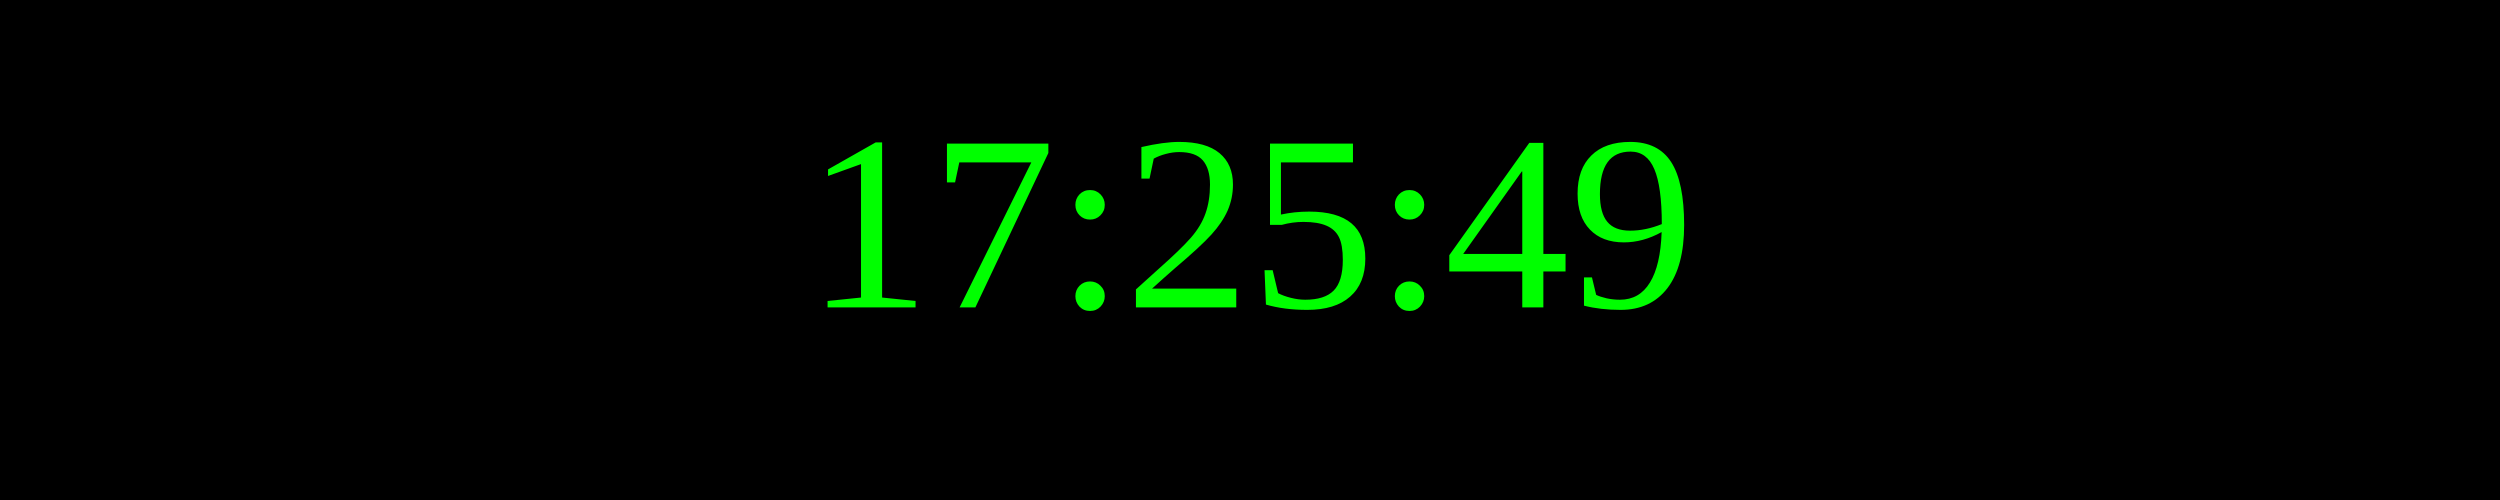
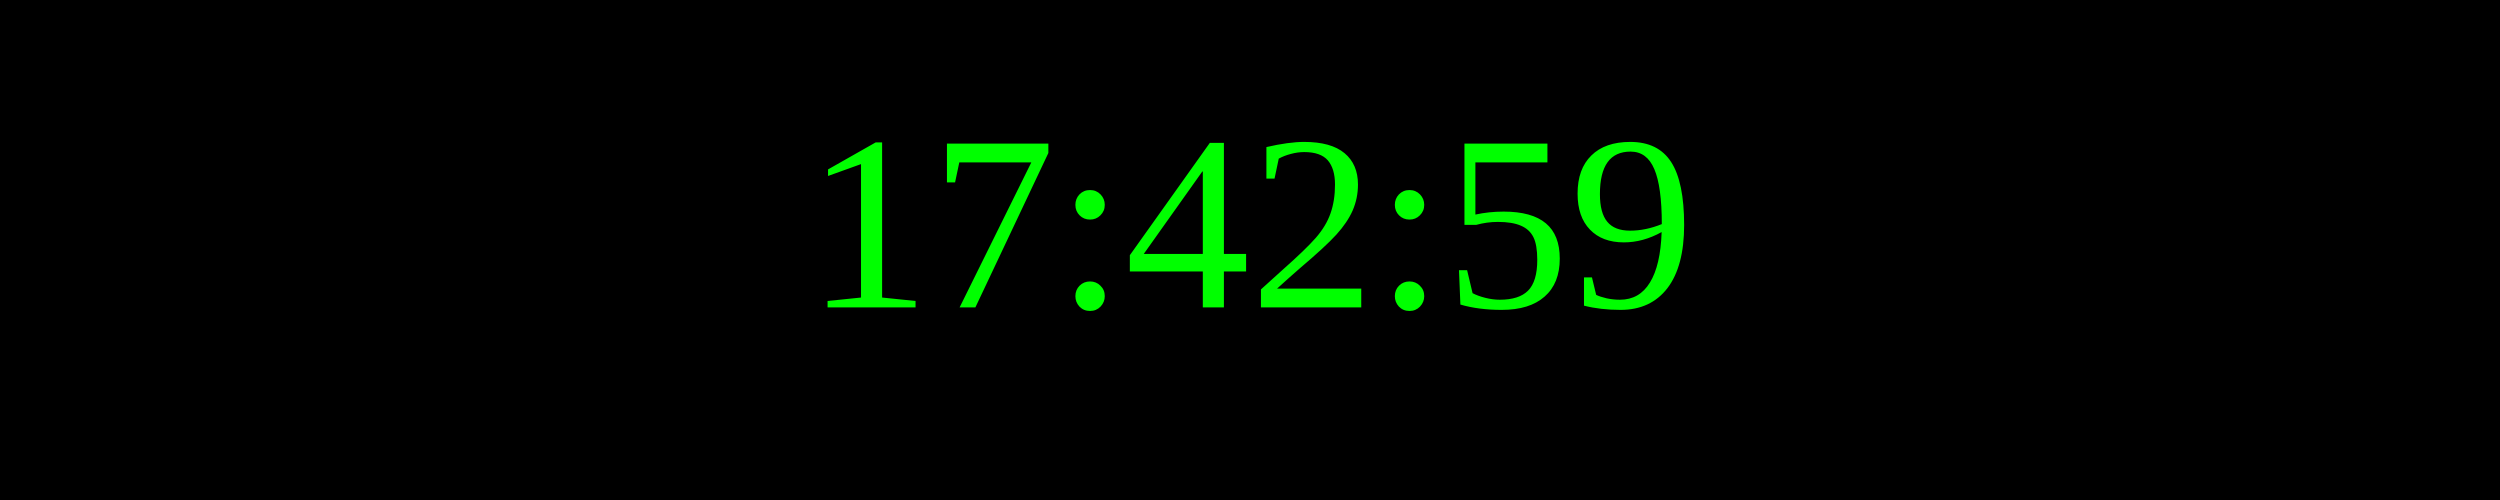
<svg xmlns="http://www.w3.org/2000/svg" width="250" height="50">
  <rect width="100%" height="100%" fill="black" />
  <text x="50%" y="50%" font-size="25" fill="lime" text-anchor="middle" dominant-baseline="middle">
- 17:25:49
+ 17:42:59
</text>
</svg>
